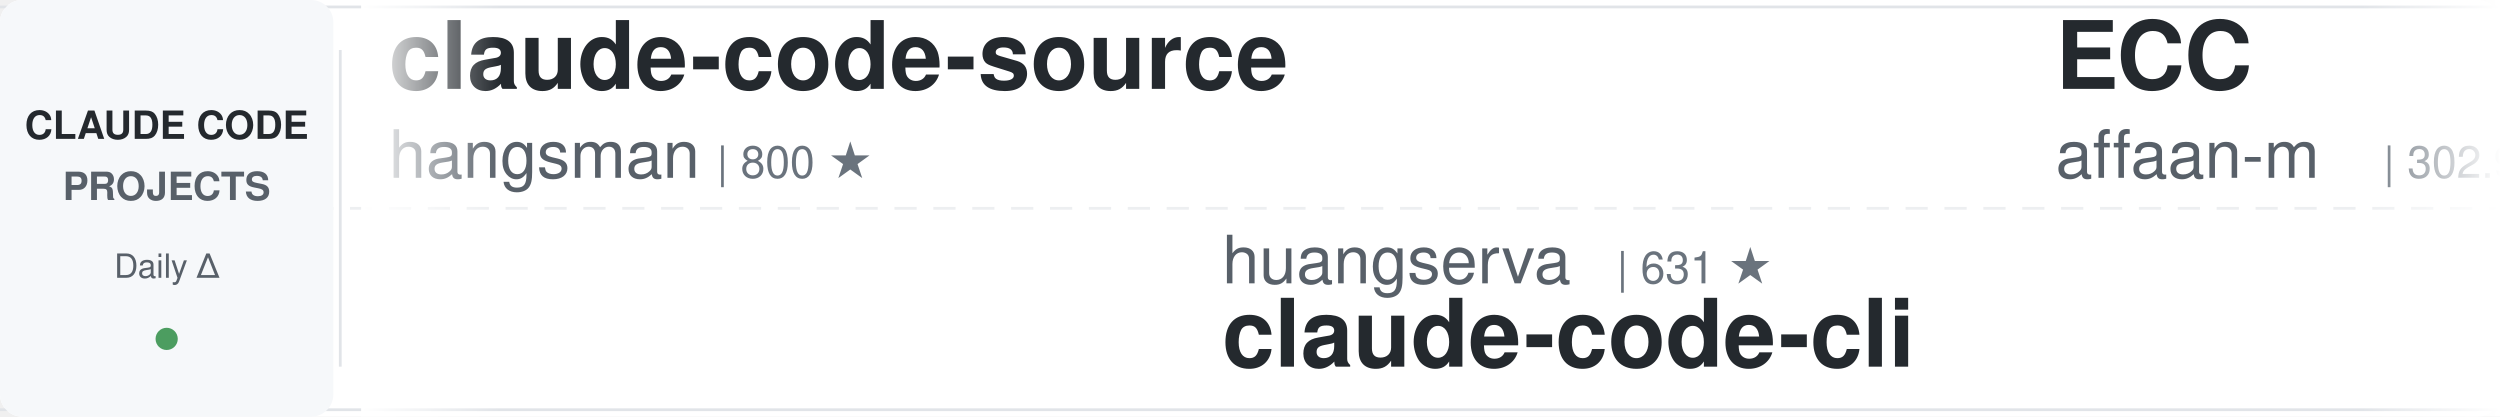
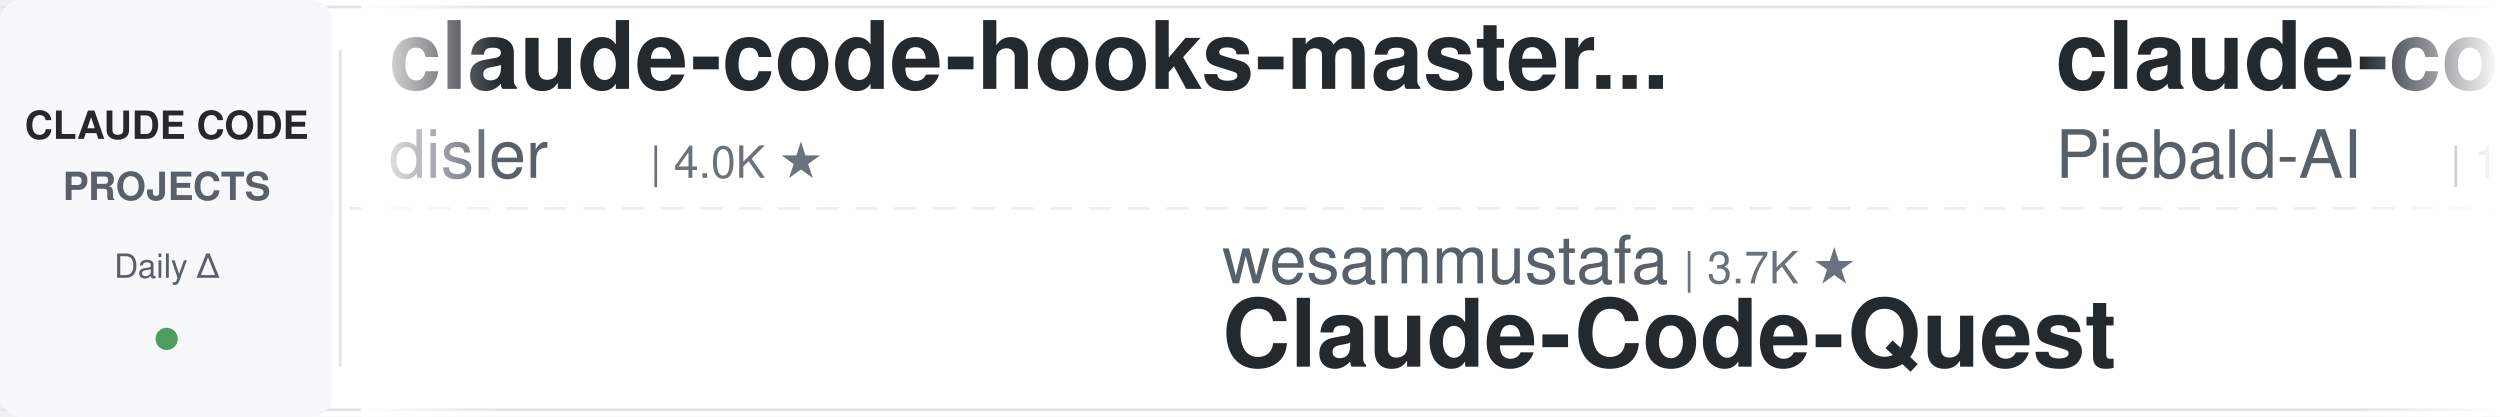
<svg xmlns="http://www.w3.org/2000/svg" width="900" height="150">
  <defs>
    <linearGradient id="leftFade" x1="0%" y1="0%" x2="100%" y2="0%">
      <stop offset="0%" style="stop-color:#ffffff;stop-opacity:1" />
      <stop offset="100%" style="stop-color:#ffffff;stop-opacity:0" />
    </linearGradient>
    <linearGradient id="rightFade" x1="0%" y1="0%" x2="100%" y2="0%">
      <stop offset="0%" style="stop-color:#ffffff;stop-opacity:0" />
      <stop offset="100%" style="stop-color:#ffffff;stop-opacity:1" />
    </linearGradient>
  </defs>
  <rect width="900" height="150" fill="#ffffff" rx="8" />
  <rect x="0" y="2" width="900" height="1" fill="#e1e4e8" />
  <rect x="0" y="147" width="900" height="1" fill="#e1e4e8" />
  <line x1="0" y1="75" x2="900" y2="75" stroke="#e1e4e8" stroke-width="1" stroke-dasharray="8 6" opacity="0.6" />
  <rect x="0" y="0" width="120" height="150" fill="#f6f8fa" rx="8" />
  <text x="60" y="50" font-family="-apple-system, BlinkMacSystemFont, 'Segoe UI', Helvetica, Arial, sans-serif" font-size="14" font-weight="600" fill="#24292e" text-anchor="middle">CLAUDE CODE</text>
  <text x="60" y="72" font-family="-apple-system, BlinkMacSystemFont, 'Segoe UI', Helvetica, Arial, sans-serif" font-size="14" font-weight="600" fill="#586069" text-anchor="middle">PROJECTS</text>
  <text x="60" y="100" font-family="-apple-system, BlinkMacSystemFont, 'Segoe UI', Helvetica, Arial, sans-serif" font-size="12" font-weight="500" fill="#586069" text-anchor="middle">Daily Δ</text>
  <circle cx="60" cy="122" r="4" fill="#22863a" opacity="0.8" />
  <rect x="122" y="18" width="1" height="114" fill="#e1e4e8" />
  <clipPath id="tickerClip">
    <rect x="130" y="0" width="770" height="150" />
  </clipPath>
  <g clip-path="url(#tickerClip)">
    <g id="tickerItems">
      <animateTransform attributeName="transform" attributeType="XML" type="translate" from="0 0" to="-3000 0" dur="54s" repeatCount="indefinite" />
      <g transform="translate(0, 0)">
-         <text x="140" y="32" font-family="-apple-system, BlinkMacSystemFont, 'Segoe UI', Helvetica, Arial, sans-serif" font-size="34" font-weight="600" fill="#24292e">claude-code-source</text>
-         <text x="140" y="64" font-family="-apple-system, BlinkMacSystemFont, 'Segoe UI', Helvetica, Arial, sans-serif" font-size="24" font-weight="400" fill="#586069">hangsman</text>
-         <text x="258" y="64" font-family="-apple-system, BlinkMacSystemFont, 'Segoe UI', Helvetica, Arial, sans-serif" font-size="16" font-weight="500" fill="#6a737d">| 800 ★</text>
+         <text x="140" y="32" font-family="-apple-system, BlinkMacSystemFont, 'Segoe UI', Helvetica, Arial, sans-serif" font-size="34" font-weight="600" fill="#24292e">claude-code-hooks-master...</text>
+         <text x="140" y="64" font-family="-apple-system, BlinkMacSystemFont, 'Segoe UI', Helvetica, Arial, sans-serif" font-size="24" font-weight="400" fill="#586069">disler</text>
+         <text x="234" y="64" font-family="-apple-system, BlinkMacSystemFont, 'Segoe UI', Helvetica, Arial, sans-serif" font-size="16" font-weight="500" fill="#6a737d">| 4.0K ★</text>
      </g>
      <g transform="translate(300, 0)">
-         <text x="140" y="102" font-family="-apple-system, BlinkMacSystemFont, 'Segoe UI', Helvetica, Arial, sans-serif" font-size="24" font-weight="400" fill="#586069">huangserva</text>
-         <text x="282" y="102" font-family="-apple-system, BlinkMacSystemFont, 'Segoe UI', Helvetica, Arial, sans-serif" font-size="16" font-weight="500" fill="#6a737d">| 631 ★</text>
-         <text x="140" y="132" font-family="-apple-system, BlinkMacSystemFont, 'Segoe UI', Helvetica, Arial, sans-serif" font-size="34" font-weight="600" fill="#24292e">claude-code-cli</text>
+         <text x="140" y="102" font-family="-apple-system, BlinkMacSystemFont, 'Segoe UI', Helvetica, Arial, sans-serif" font-size="24" font-weight="400" fill="#586069">wesammustafa</text>
+         <text x="306" y="102" font-family="-apple-system, BlinkMacSystemFont, 'Segoe UI', Helvetica, Arial, sans-serif" font-size="16" font-weight="500" fill="#6a737d">| 3.7K ★</text>
+         <text x="140" y="132" font-family="-apple-system, BlinkMacSystemFont, 'Segoe UI', Helvetica, Arial, sans-serif" font-size="34" font-weight="600" fill="#24292e">Claude-Code-Quest</text>
      </g>
      <g transform="translate(600, 0)">
-         <text x="140" y="32" font-family="-apple-system, BlinkMacSystemFont, 'Segoe UI', Helvetica, Arial, sans-serif" font-size="34" font-weight="600" fill="#24292e">ECC</text>
-         <text x="140" y="64" font-family="-apple-system, BlinkMacSystemFont, 'Segoe UI', Helvetica, Arial, sans-serif" font-size="24" font-weight="400" fill="#586069">affaan-m</text>
-         <text x="258" y="64" font-family="-apple-system, BlinkMacSystemFont, 'Segoe UI', Helvetica, Arial, sans-serif" font-size="16" font-weight="500" fill="#6a737d">| 302.9K ★</text>
+         <text x="140" y="32" font-family="-apple-system, BlinkMacSystemFont, 'Segoe UI', Helvetica, Arial, sans-serif" font-size="34" font-weight="600" fill="#24292e">claude-code-system-promp...</text>
+         <text x="140" y="64" font-family="-apple-system, BlinkMacSystemFont, 'Segoe UI', Helvetica, Arial, sans-serif" font-size="24" font-weight="400" fill="#586069">Piebald-AI</text>
+         <text x="282" y="64" font-family="-apple-system, BlinkMacSystemFont, 'Segoe UI', Helvetica, Arial, sans-serif" font-size="16" font-weight="500" fill="#6a737d">| 13.2K ★</text>
      </g>
      <g transform="translate(900, 0)">
-         <text x="140" y="102" font-family="-apple-system, BlinkMacSystemFont, 'Segoe UI', Helvetica, Arial, sans-serif" font-size="24" font-weight="400" fill="#586069">Yuyz0112</text>
-         <text x="258" y="102" font-family="-apple-system, BlinkMacSystemFont, 'Segoe UI', Helvetica, Arial, sans-serif" font-size="16" font-weight="500" fill="#6a737d">| 2.4K ★</text>
-         <text x="140" y="132" font-family="-apple-system, BlinkMacSystemFont, 'Segoe UI', Helvetica, Arial, sans-serif" font-size="34" font-weight="600" fill="#24292e">claude-code-reverse</text>
+         <text x="140" y="102" font-family="-apple-system, BlinkMacSystemFont, 'Segoe UI', Helvetica, Arial, sans-serif" font-size="24" font-weight="400" fill="#586069">liuup</text>
+         <text x="222" y="102" font-family="-apple-system, BlinkMacSystemFont, 'Segoe UI', Helvetica, Arial, sans-serif" font-size="16" font-weight="500" fill="#6a737d">| 4.1K ★</text>
+         <text x="140" y="132" font-family="-apple-system, BlinkMacSystemFont, 'Segoe UI', Helvetica, Arial, sans-serif" font-size="34" font-weight="600" fill="#24292e">claude-code-analysis</text>
      </g>
      <g transform="translate(1200, 0)">
-         <text x="140" y="32" font-family="-apple-system, BlinkMacSystemFont, 'Segoe UI', Helvetica, Arial, sans-serif" font-size="34" font-weight="600" fill="#24292e">claude-code-my-workflow</text>
-         <text x="140" y="64" font-family="-apple-system, BlinkMacSystemFont, 'Segoe UI', Helvetica, Arial, sans-serif" font-size="24" font-weight="400" fill="#586069">pedrohcgs</text>
-         <text x="270" y="64" font-family="-apple-system, BlinkMacSystemFont, 'Segoe UI', Helvetica, Arial, sans-serif" font-size="16" font-weight="500" fill="#6a737d">| 1.7K ★</text>
+         <text x="140" y="32" font-family="-apple-system, BlinkMacSystemFont, 'Segoe UI', Helvetica, Arial, sans-serif" font-size="34" font-weight="600" fill="#24292e">claude-code-router</text>
+         <text x="140" y="64" font-family="-apple-system, BlinkMacSystemFont, 'Segoe UI', Helvetica, Arial, sans-serif" font-size="24" font-weight="400" fill="#586069">musistudio</text>
+         <text x="282" y="64" font-family="-apple-system, BlinkMacSystemFont, 'Segoe UI', Helvetica, Arial, sans-serif" font-size="16" font-weight="500" fill="#6a737d">| 38.2K ★</text>
      </g>
      <g transform="translate(1500, 0)">
-         <text x="140" y="102" font-family="-apple-system, BlinkMacSystemFont, 'Segoe UI', Helvetica, Arial, sans-serif" font-size="24" font-weight="400" fill="#586069">musistudio</text>
-         <text x="282" y="102" font-family="-apple-system, BlinkMacSystemFont, 'Segoe UI', Helvetica, Arial, sans-serif" font-size="16" font-weight="500" fill="#6a737d">| 38.1K ★</text>
-         <text x="140" y="132" font-family="-apple-system, BlinkMacSystemFont, 'Segoe UI', Helvetica, Arial, sans-serif" font-size="34" font-weight="600" fill="#24292e">claude-code-router</text>
+         <text x="140" y="102" font-family="-apple-system, BlinkMacSystemFont, 'Segoe UI', Helvetica, Arial, sans-serif" font-size="24" font-weight="400" fill="#586069">VoltAgent</text>
+         <text x="270" y="102" font-family="-apple-system, BlinkMacSystemFont, 'Segoe UI', Helvetica, Arial, sans-serif" font-size="16" font-weight="500" fill="#6a737d">| 26.6K ★</text>
+         <text x="140" y="132" font-family="-apple-system, BlinkMacSystemFont, 'Segoe UI', Helvetica, Arial, sans-serif" font-size="34" font-weight="600" fill="#24292e">awesome-claude-code-suba...</text>
      </g>
      <g transform="translate(1800, 0)">
-         <text x="140" y="32" font-family="-apple-system, BlinkMacSystemFont, 'Segoe UI', Helvetica, Arial, sans-serif" font-size="34" font-weight="600" fill="#24292e">claude-code-action</text>
-         <text x="140" y="64" font-family="-apple-system, BlinkMacSystemFont, 'Segoe UI', Helvetica, Arial, sans-serif" font-size="24" font-weight="400" fill="#586069">anthropics</text>
-         <text x="282" y="64" font-family="-apple-system, BlinkMacSystemFont, 'Segoe UI', Helvetica, Arial, sans-serif" font-size="16" font-weight="500" fill="#6a737d">| 10.0K ★</text>
+         <text x="140" y="32" font-family="-apple-system, BlinkMacSystemFont, 'Segoe UI', Helvetica, Arial, sans-serif" font-size="34" font-weight="600" fill="#24292e">claude-code-cheat-sheet</text>
+         <text x="140" y="64" font-family="-apple-system, BlinkMacSystemFont, 'Segoe UI', Helvetica, Arial, sans-serif" font-size="24" font-weight="400" fill="#586069">Njengah</text>
+         <text x="246" y="64" font-family="-apple-system, BlinkMacSystemFont, 'Segoe UI', Helvetica, Arial, sans-serif" font-size="16" font-weight="500" fill="#6a737d">| 2.0K ★</text>
      </g>
      <g transform="translate(2100, 0)">
-         <text x="140" y="102" font-family="-apple-system, BlinkMacSystemFont, 'Segoe UI', Helvetica, Arial, sans-serif" font-size="24" font-weight="400" fill="#586069">JrCx7scC</text>
-         <text x="258" y="102" font-family="-apple-system, BlinkMacSystemFont, 'Segoe UI', Helvetica, Arial, sans-serif" font-size="16" font-weight="500" fill="#6a737d">| 377 ★</text>
-         <text x="140" y="132" font-family="-apple-system, BlinkMacSystemFont, 'Segoe UI', Helvetica, Arial, sans-serif" font-size="34" font-weight="600" fill="#24292e">claude-code-source</text>
+         <text x="140" y="102" font-family="-apple-system, BlinkMacSystemFont, 'Segoe UI', Helvetica, Arial, sans-serif" font-size="24" font-weight="400" fill="#586069">anthropics</text>
+         <text x="282" y="102" font-family="-apple-system, BlinkMacSystemFont, 'Segoe UI', Helvetica, Arial, sans-serif" font-size="16" font-weight="500" fill="#6a737d">| 10.0K ★</text>
+         <text x="140" y="132" font-family="-apple-system, BlinkMacSystemFont, 'Segoe UI', Helvetica, Arial, sans-serif" font-size="34" font-weight="600" fill="#24292e">claude-code-action</text>
      </g>
      <g transform="translate(2400, 0)">
-         <text x="140" y="32" font-family="-apple-system, BlinkMacSystemFont, 'Segoe UI', Helvetica, Arial, sans-serif" font-size="34" font-weight="600" fill="#24292e">claude-coder</text>
-         <text x="140" y="64" font-family="-apple-system, BlinkMacSystemFont, 'Segoe UI', Helvetica, Arial, sans-serif" font-size="24" font-weight="400" fill="#586069">kodu-ai</text>
-         <text x="246" y="64" font-family="-apple-system, BlinkMacSystemFont, 'Segoe UI', Helvetica, Arial, sans-serif" font-size="16" font-weight="500" fill="#6a737d">| 5.2K ★</text>
+         <text x="140" y="32" font-family="-apple-system, BlinkMacSystemFont, 'Segoe UI', Helvetica, Arial, sans-serif" font-size="34" font-weight="600" fill="#24292e">claude-code-guide</text>
+         <text x="140" y="64" font-family="-apple-system, BlinkMacSystemFont, 'Segoe UI', Helvetica, Arial, sans-serif" font-size="24" font-weight="400" fill="#586069">zebbern</text>
+         <text x="246" y="64" font-family="-apple-system, BlinkMacSystemFont, 'Segoe UI', Helvetica, Arial, sans-serif" font-size="16" font-weight="500" fill="#6a737d">| 4.7K ★</text>
      </g>
      <g transform="translate(2700, 0)">
-         <text x="140" y="102" font-family="-apple-system, BlinkMacSystemFont, 'Segoe UI', Helvetica, Arial, sans-serif" font-size="24" font-weight="400" fill="#586069">ChrisWiles</text>
-         <text x="282" y="102" font-family="-apple-system, BlinkMacSystemFont, 'Segoe UI', Helvetica, Arial, sans-serif" font-size="16" font-weight="500" fill="#6a737d">| 6.1K ★</text>
-         <text x="140" y="132" font-family="-apple-system, BlinkMacSystemFont, 'Segoe UI', Helvetica, Arial, sans-serif" font-size="34" font-weight="600" fill="#24292e">claude-code-showcase</text>
+         <text x="140" y="102" font-family="-apple-system, BlinkMacSystemFont, 'Segoe UI', Helvetica, Arial, sans-serif" font-size="24" font-weight="400" fill="#586069">anthropics</text>
+         <text x="282" y="102" font-family="-apple-system, BlinkMacSystemFont, 'Segoe UI', Helvetica, Arial, sans-serif" font-size="16" font-weight="500" fill="#6a737d">| 6.9K ★</text>
+         <text x="140" y="132" font-family="-apple-system, BlinkMacSystemFont, 'Segoe UI', Helvetica, Arial, sans-serif" font-size="34" font-weight="600" fill="#24292e">claude-code-security-rev...</text>
      </g>
      <g transform="translate(3000, 0)">
-         <text x="140" y="32" font-family="-apple-system, BlinkMacSystemFont, 'Segoe UI', Helvetica, Arial, sans-serif" font-size="34" font-weight="600" fill="#24292e">claude-code-source</text>
-         <text x="140" y="64" font-family="-apple-system, BlinkMacSystemFont, 'Segoe UI', Helvetica, Arial, sans-serif" font-size="24" font-weight="400" fill="#586069">hangsman</text>
-         <text x="258" y="64" font-family="-apple-system, BlinkMacSystemFont, 'Segoe UI', Helvetica, Arial, sans-serif" font-size="16" font-weight="500" fill="#6a737d">| 800 ★</text>
+         <text x="140" y="32" font-family="-apple-system, BlinkMacSystemFont, 'Segoe UI', Helvetica, Arial, sans-serif" font-size="34" font-weight="600" fill="#24292e">claude-code-hooks-master...</text>
+         <text x="140" y="64" font-family="-apple-system, BlinkMacSystemFont, 'Segoe UI', Helvetica, Arial, sans-serif" font-size="24" font-weight="400" fill="#586069">disler</text>
+         <text x="234" y="64" font-family="-apple-system, BlinkMacSystemFont, 'Segoe UI', Helvetica, Arial, sans-serif" font-size="16" font-weight="500" fill="#6a737d">| 4.0K ★</text>
      </g>
      <g transform="translate(3300, 0)">
-         <text x="140" y="102" font-family="-apple-system, BlinkMacSystemFont, 'Segoe UI', Helvetica, Arial, sans-serif" font-size="24" font-weight="400" fill="#586069">huangserva</text>
-         <text x="282" y="102" font-family="-apple-system, BlinkMacSystemFont, 'Segoe UI', Helvetica, Arial, sans-serif" font-size="16" font-weight="500" fill="#6a737d">| 631 ★</text>
-         <text x="140" y="132" font-family="-apple-system, BlinkMacSystemFont, 'Segoe UI', Helvetica, Arial, sans-serif" font-size="34" font-weight="600" fill="#24292e">claude-code-cli</text>
+         <text x="140" y="102" font-family="-apple-system, BlinkMacSystemFont, 'Segoe UI', Helvetica, Arial, sans-serif" font-size="24" font-weight="400" fill="#586069">wesammustafa</text>
+         <text x="306" y="102" font-family="-apple-system, BlinkMacSystemFont, 'Segoe UI', Helvetica, Arial, sans-serif" font-size="16" font-weight="500" fill="#6a737d">| 3.7K ★</text>
+         <text x="140" y="132" font-family="-apple-system, BlinkMacSystemFont, 'Segoe UI', Helvetica, Arial, sans-serif" font-size="34" font-weight="600" fill="#24292e">Claude-Code-Quest</text>
      </g>
      <g transform="translate(3600, 0)">
-         <text x="140" y="32" font-family="-apple-system, BlinkMacSystemFont, 'Segoe UI', Helvetica, Arial, sans-serif" font-size="34" font-weight="600" fill="#24292e">ECC</text>
-         <text x="140" y="64" font-family="-apple-system, BlinkMacSystemFont, 'Segoe UI', Helvetica, Arial, sans-serif" font-size="24" font-weight="400" fill="#586069">affaan-m</text>
-         <text x="258" y="64" font-family="-apple-system, BlinkMacSystemFont, 'Segoe UI', Helvetica, Arial, sans-serif" font-size="16" font-weight="500" fill="#6a737d">| 302.9K ★</text>
+         <text x="140" y="32" font-family="-apple-system, BlinkMacSystemFont, 'Segoe UI', Helvetica, Arial, sans-serif" font-size="34" font-weight="600" fill="#24292e">claude-code-system-promp...</text>
+         <text x="140" y="64" font-family="-apple-system, BlinkMacSystemFont, 'Segoe UI', Helvetica, Arial, sans-serif" font-size="24" font-weight="400" fill="#586069">Piebald-AI</text>
+         <text x="282" y="64" font-family="-apple-system, BlinkMacSystemFont, 'Segoe UI', Helvetica, Arial, sans-serif" font-size="16" font-weight="500" fill="#6a737d">| 13.2K ★</text>
      </g>
      <g transform="translate(3900, 0)">
-         <text x="140" y="102" font-family="-apple-system, BlinkMacSystemFont, 'Segoe UI', Helvetica, Arial, sans-serif" font-size="24" font-weight="400" fill="#586069">Yuyz0112</text>
-         <text x="258" y="102" font-family="-apple-system, BlinkMacSystemFont, 'Segoe UI', Helvetica, Arial, sans-serif" font-size="16" font-weight="500" fill="#6a737d">| 2.4K ★</text>
-         <text x="140" y="132" font-family="-apple-system, BlinkMacSystemFont, 'Segoe UI', Helvetica, Arial, sans-serif" font-size="34" font-weight="600" fill="#24292e">claude-code-reverse</text>
+         <text x="140" y="102" font-family="-apple-system, BlinkMacSystemFont, 'Segoe UI', Helvetica, Arial, sans-serif" font-size="24" font-weight="400" fill="#586069">liuup</text>
+         <text x="222" y="102" font-family="-apple-system, BlinkMacSystemFont, 'Segoe UI', Helvetica, Arial, sans-serif" font-size="16" font-weight="500" fill="#6a737d">| 4.1K ★</text>
+         <text x="140" y="132" font-family="-apple-system, BlinkMacSystemFont, 'Segoe UI', Helvetica, Arial, sans-serif" font-size="34" font-weight="600" fill="#24292e">claude-code-analysis</text>
      </g>
    </g>
  </g>
  <rect x="130" y="0" width="50" height="150" fill="url(#leftFade)" />
  <rect x="850" y="0" width="50" height="150" fill="url(#rightFade)" />
</svg>
